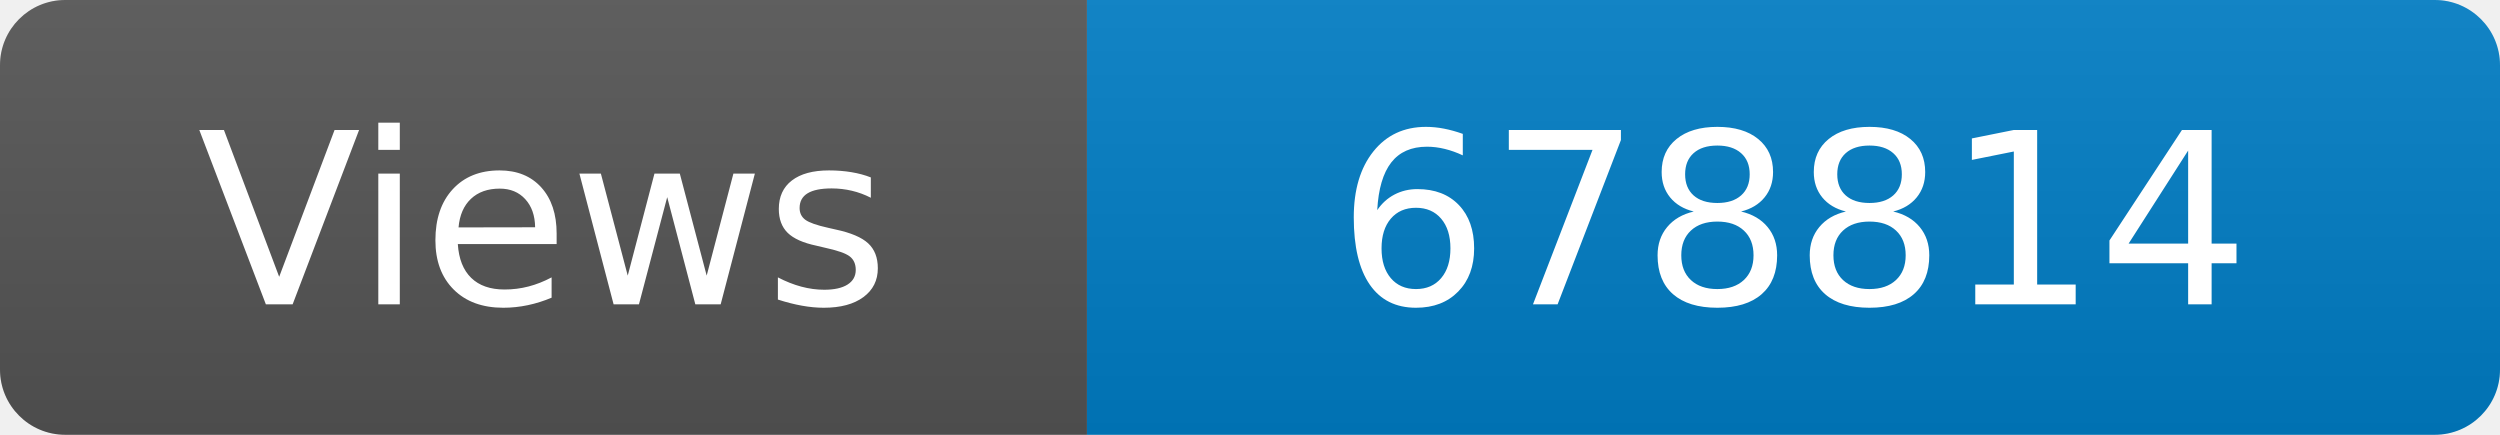
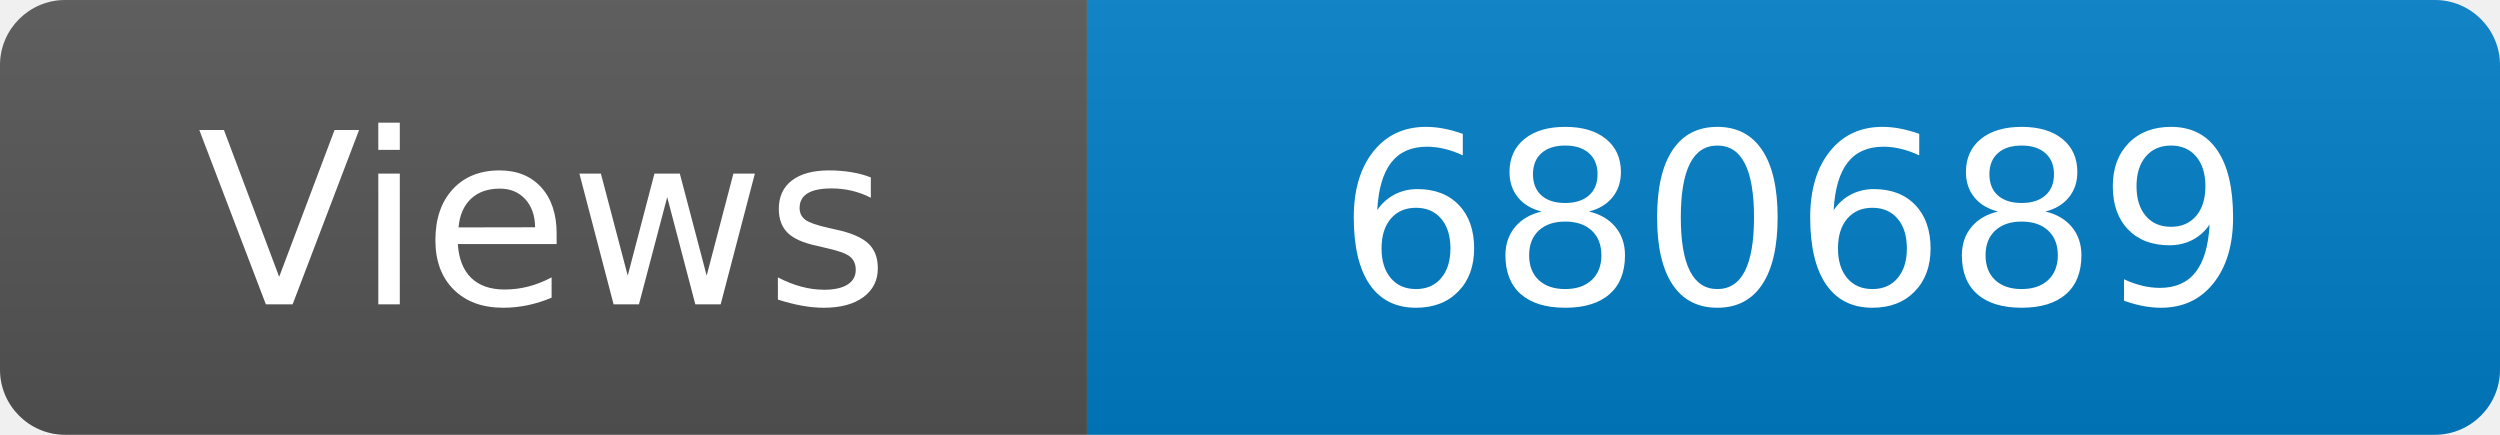
<svg xmlns="http://www.w3.org/2000/svg" width="115" height="20" role="img" aria-label="Maintained?: yes">
  <linearGradient id="s" x2="0" y2="100%">
    <stop offset="0" stop-color="#bbb" stop-opacity=".1" />
    <stop offset="1" stop-opacity=".1" />
  </linearGradient>
  <clipPath id="r">
    <rect width="115" height="20" rx="3" fill="#fff" />
  </clipPath>
  <g clip-path="url(#r)">
    <rect width="50" height="20" fill="#555" />
    <rect x="50" width="160" height="20" fill="#007ec6" />
    <rect width="115" height="20" fill="url(#s)" />
  </g>
  <g fill="#fff" text-anchor="middle" font-family="Verdana,Geneva,DejaVu Sans,sans-serif" font-size="110">
    <text x="250" y="140" transform="scale(.1)" fill="#fff">Views</text>
-     <text x="825" y="140" transform="scale(.1)" fill="#fff">678814</text>
+     <text x="825" y="140" transform="scale(.1)" fill="#fff">680689</text>
  </g>
</svg>
